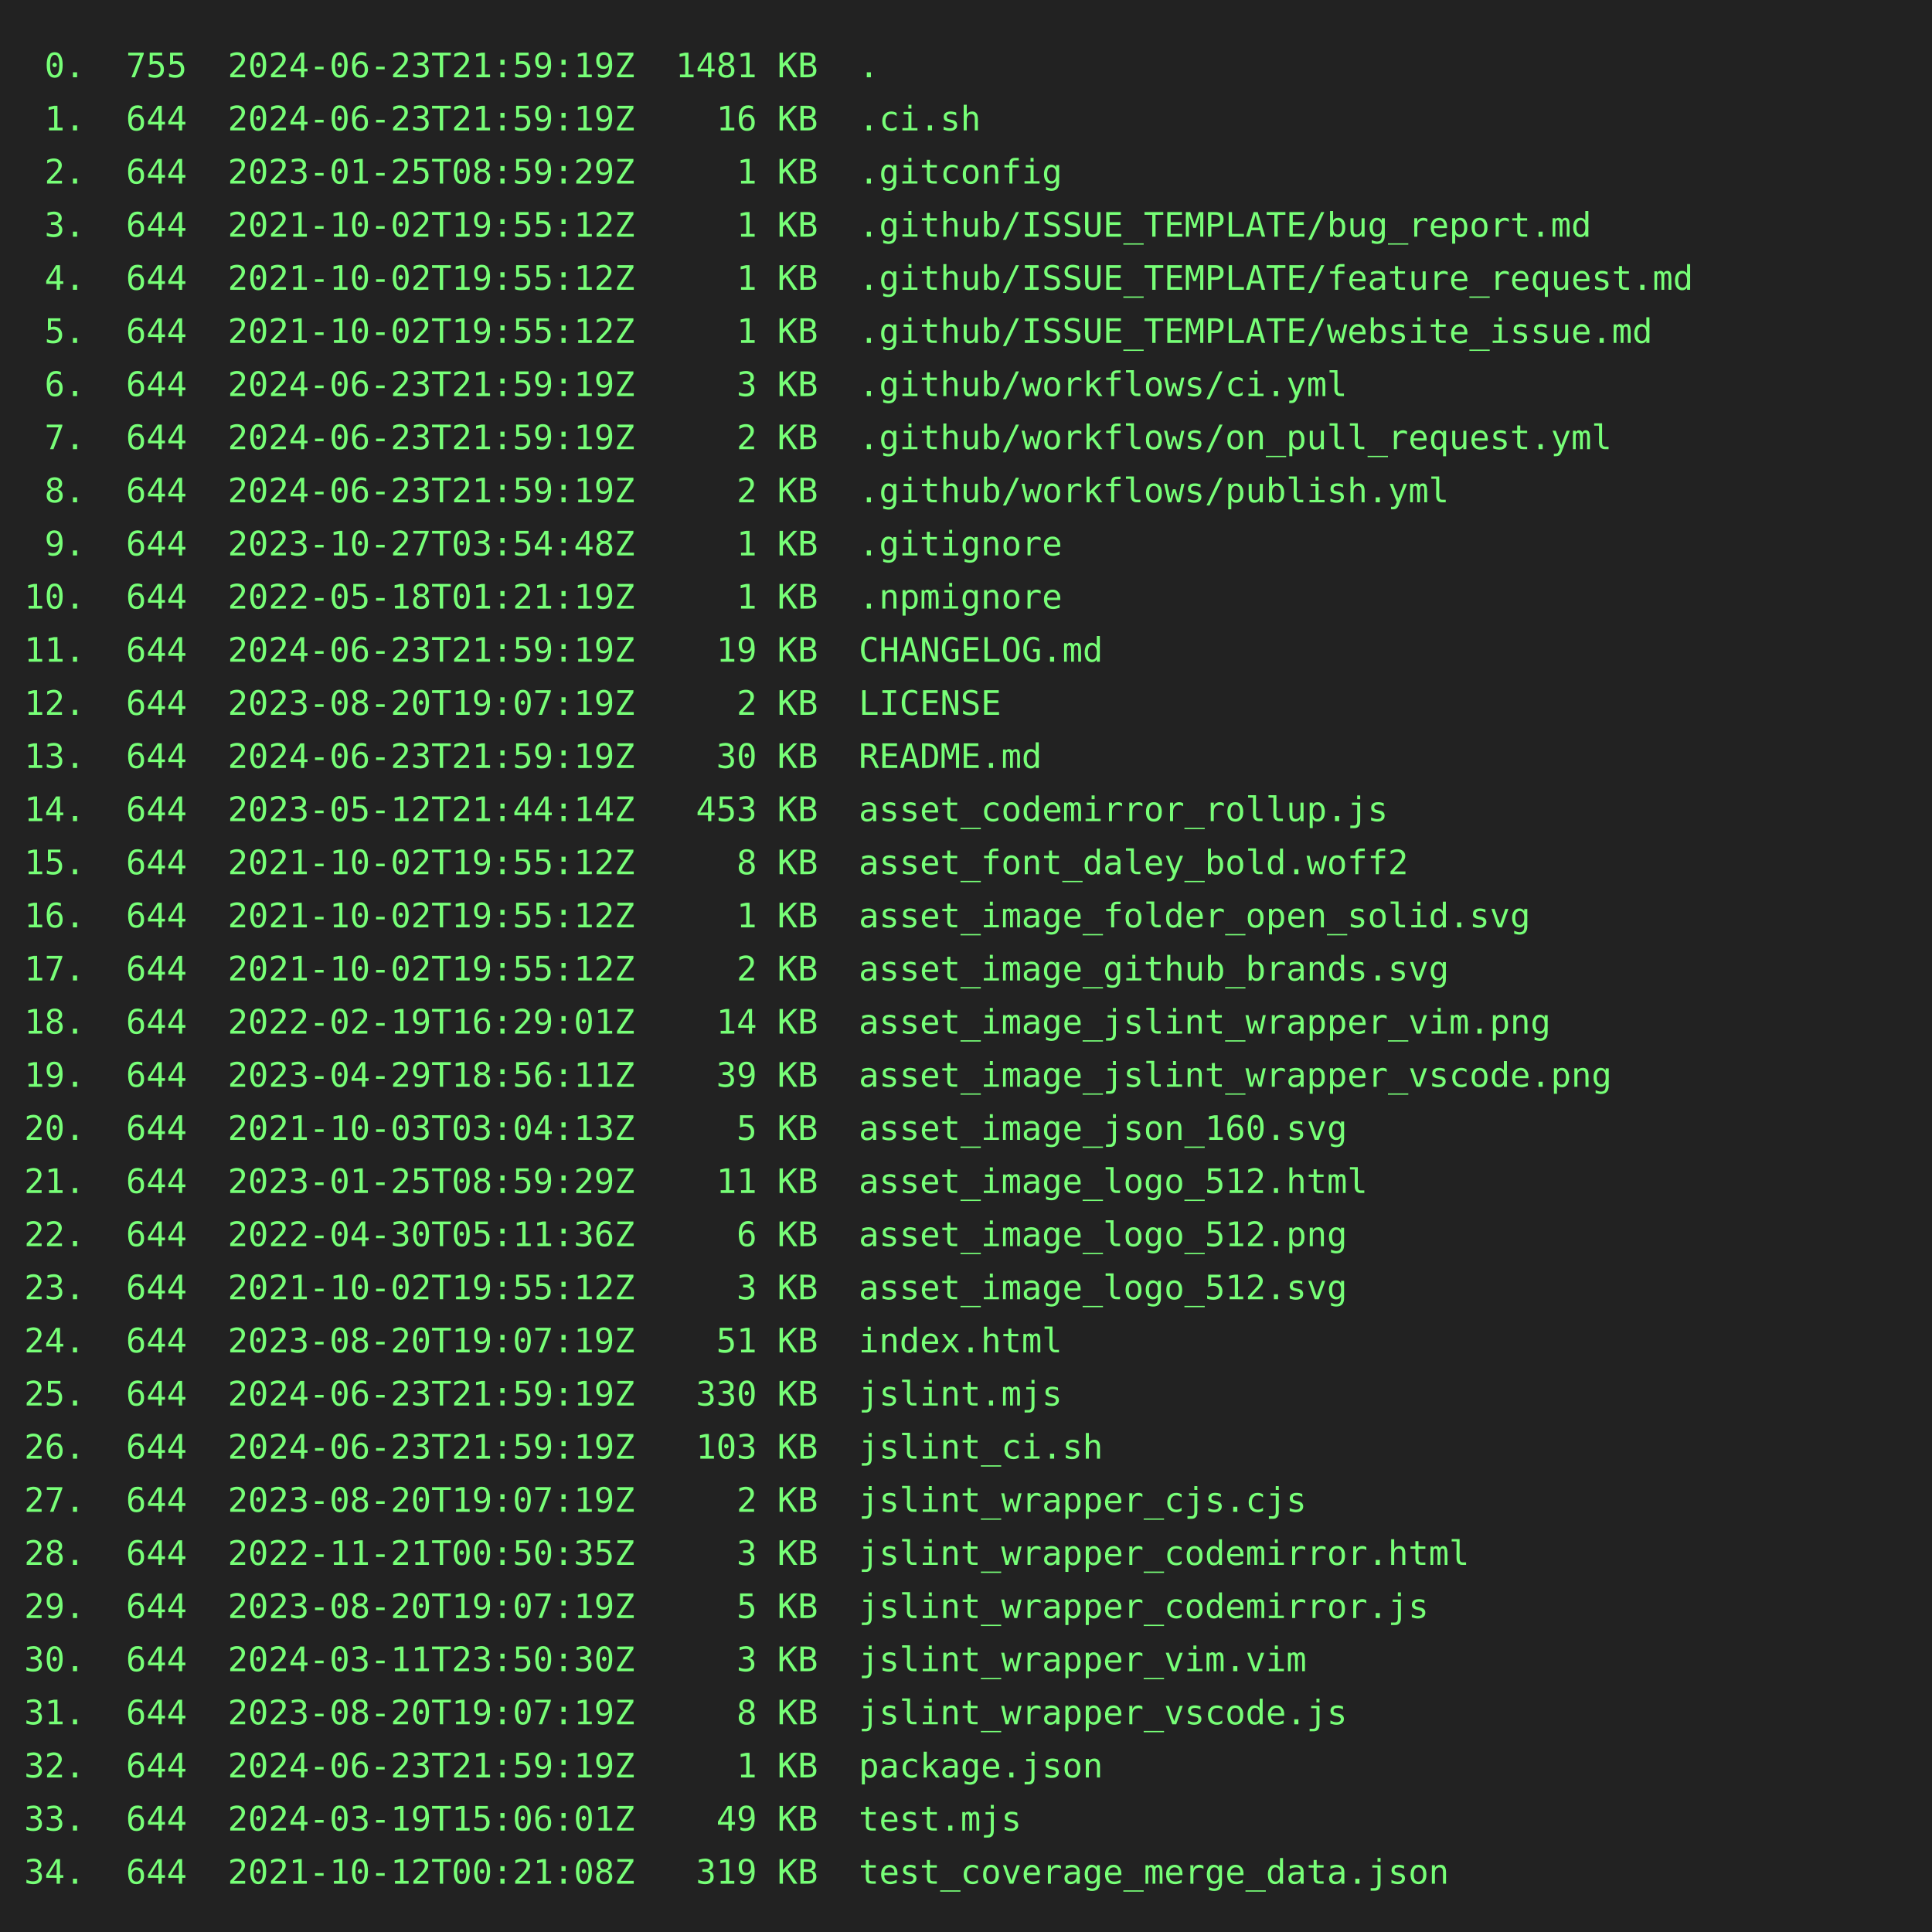
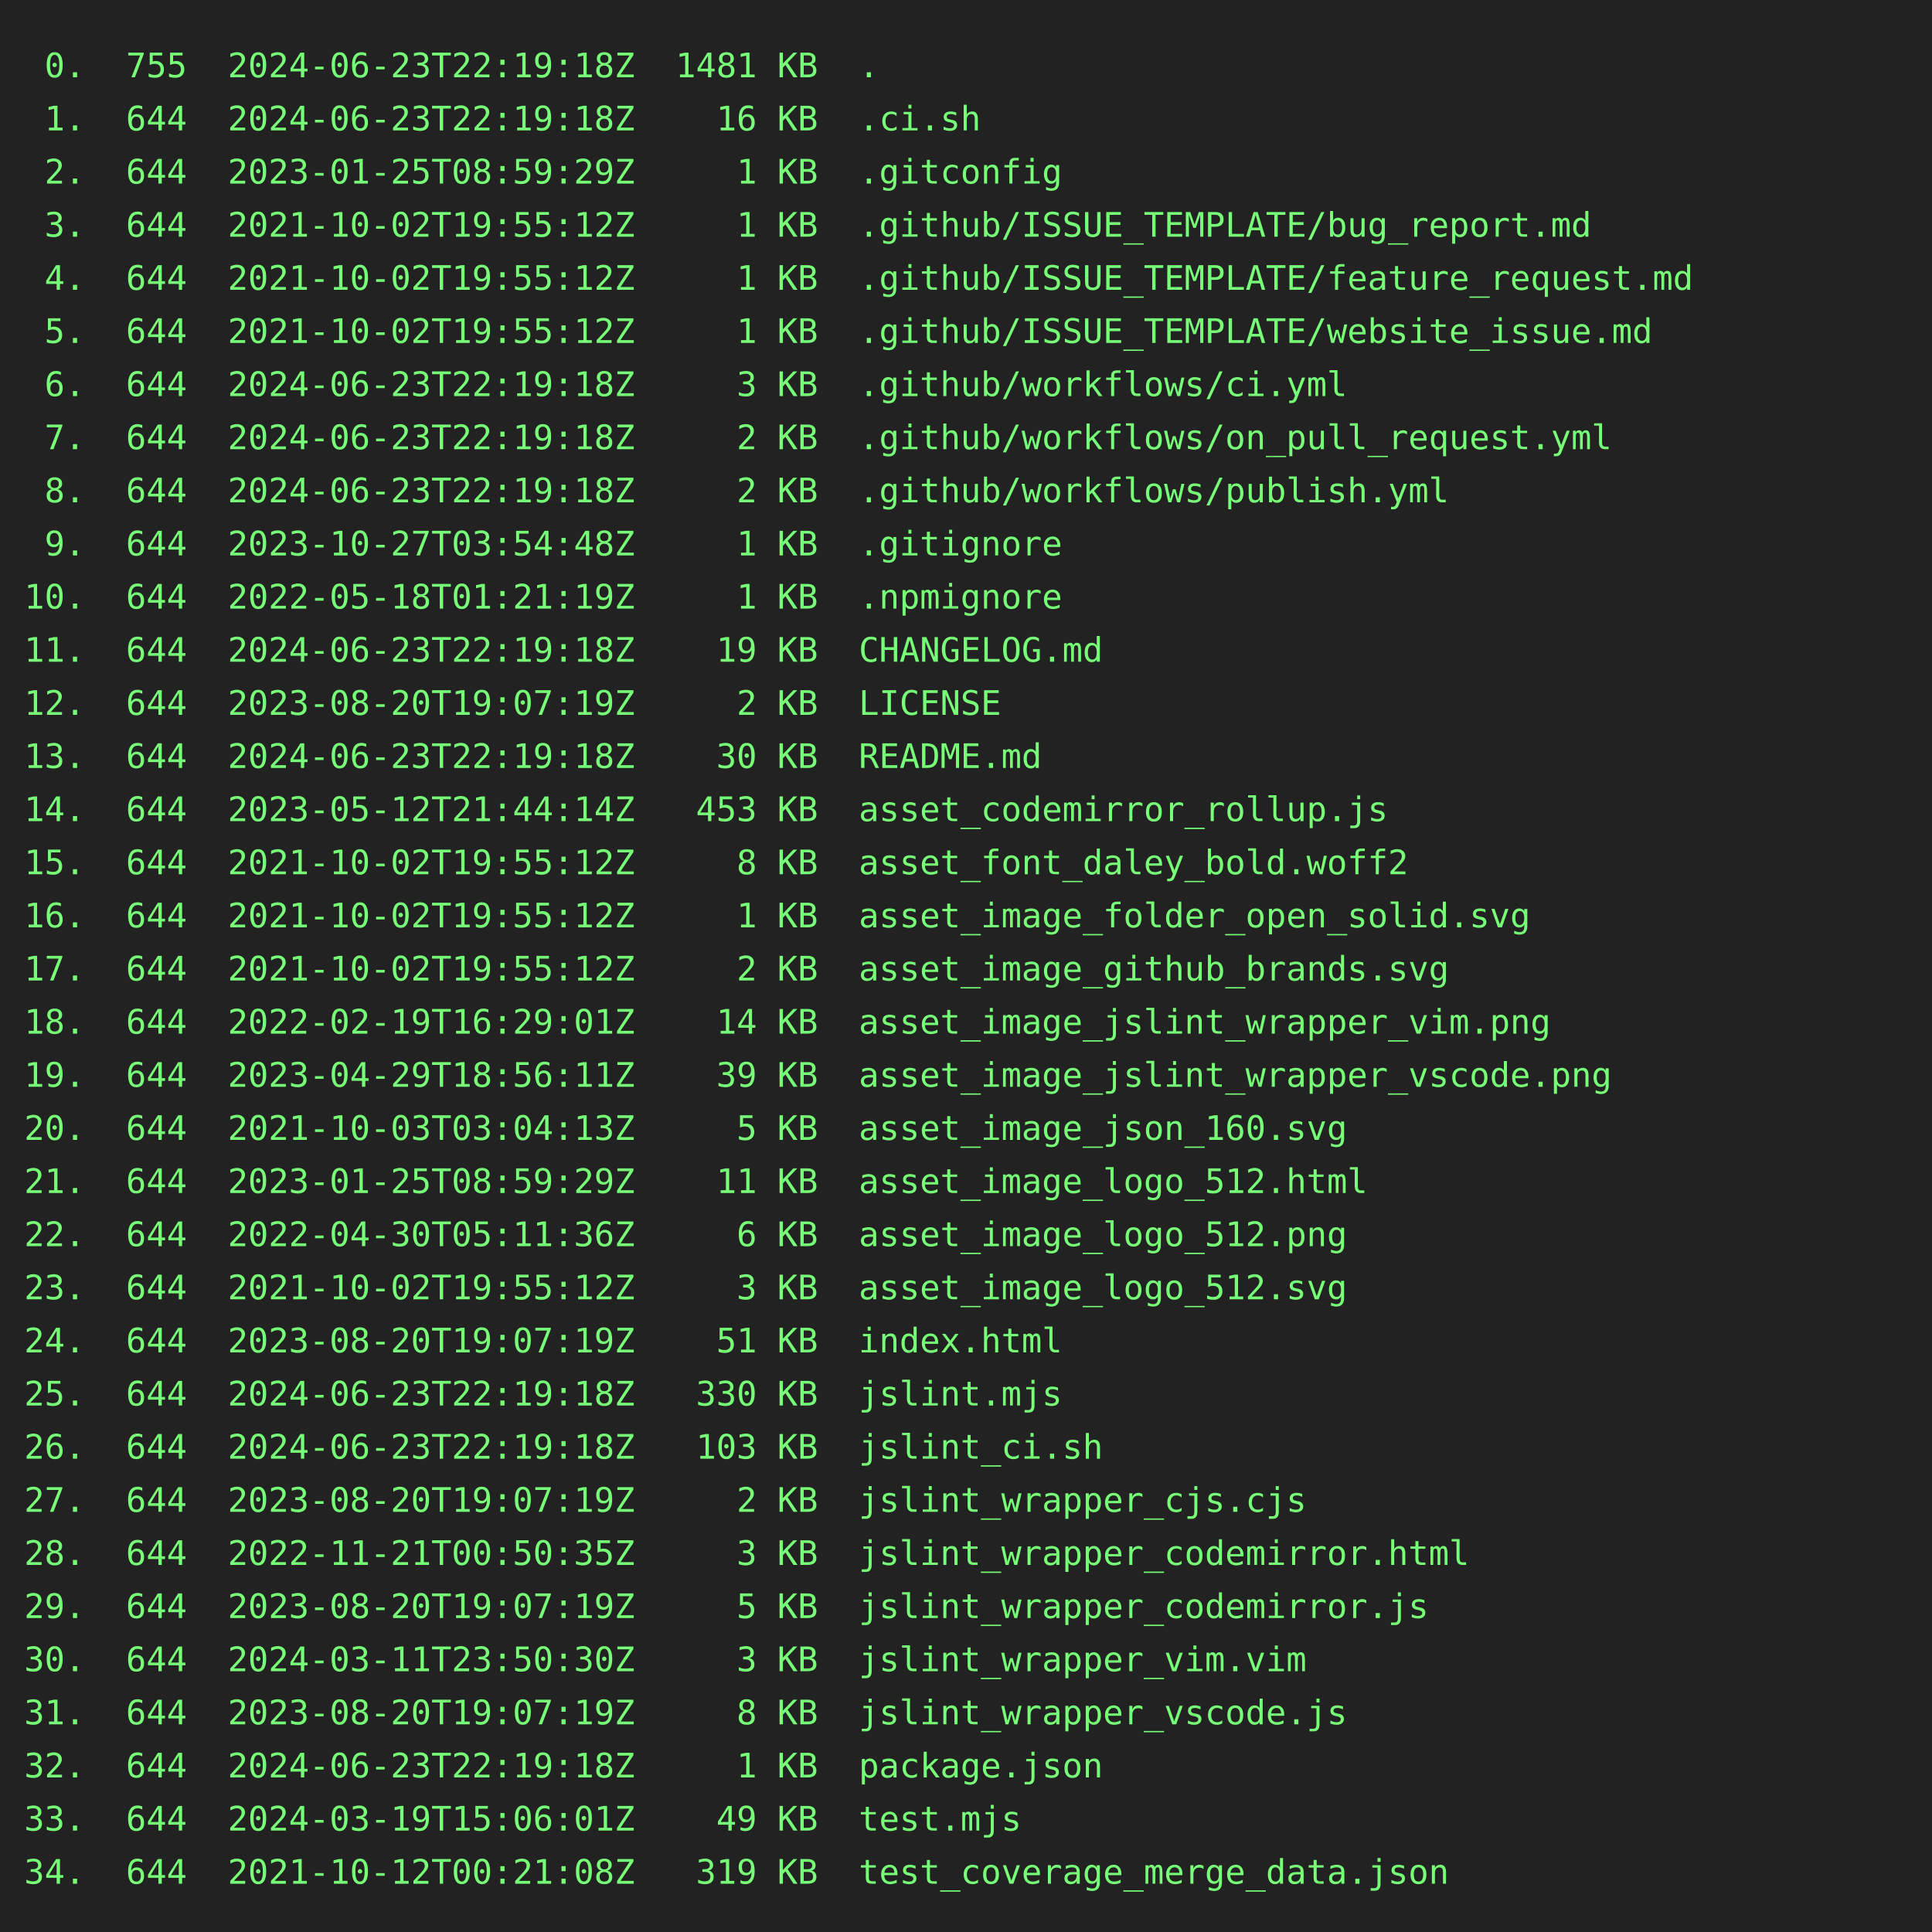
<svg xmlns="http://www.w3.org/2000/svg" height="800" width="800">
  <rect height="800" fill="#222" width="800" />
  <text fill="#7f7" font-family="consolas, menlo, monospace" font-size="14" xml:space="preserve">
-     <tspan lengthAdjust="spacingAndGlyphs" textLength="768" x="10" y="32"> 0.  755  2024-06-23T21:59:19Z  1481 KB  .                                                       </tspan>
-     <tspan lengthAdjust="spacingAndGlyphs" textLength="768" x="10" y="54"> 1.  644  2024-06-23T21:59:19Z    16 KB  .ci.sh                                                  </tspan>
+     <tspan lengthAdjust="spacingAndGlyphs" textLength="768" x="10" y="32"> 0.  755  2024-06-23T22:19:18Z  1481 KB  .                                                       </tspan>
+     <tspan lengthAdjust="spacingAndGlyphs" textLength="768" x="10" y="54"> 1.  644  2024-06-23T22:19:18Z    16 KB  .ci.sh                                                  </tspan>
    <tspan lengthAdjust="spacingAndGlyphs" textLength="768" x="10" y="76"> 2.  644  2023-01-25T08:59:29Z     1 KB  .gitconfig                                              </tspan>
    <tspan lengthAdjust="spacingAndGlyphs" textLength="768" x="10" y="98"> 3.  644  2021-10-02T19:55:12Z     1 KB  .github/ISSUE_TEMPLATE/bug_report.md                    </tspan>
    <tspan lengthAdjust="spacingAndGlyphs" textLength="768" x="10" y="120"> 4.  644  2021-10-02T19:55:12Z     1 KB  .github/ISSUE_TEMPLATE/feature_request.md               </tspan>
    <tspan lengthAdjust="spacingAndGlyphs" textLength="768" x="10" y="142"> 5.  644  2021-10-02T19:55:12Z     1 KB  .github/ISSUE_TEMPLATE/website_issue.md                 </tspan>
-     <tspan lengthAdjust="spacingAndGlyphs" textLength="768" x="10" y="164"> 6.  644  2024-06-23T21:59:19Z     3 KB  .github/workflows/ci.yml                                </tspan>
-     <tspan lengthAdjust="spacingAndGlyphs" textLength="768" x="10" y="186"> 7.  644  2024-06-23T21:59:19Z     2 KB  .github/workflows/on_pull_request.yml                   </tspan>
-     <tspan lengthAdjust="spacingAndGlyphs" textLength="768" x="10" y="208"> 8.  644  2024-06-23T21:59:19Z     2 KB  .github/workflows/publish.yml                           </tspan>
+     <tspan lengthAdjust="spacingAndGlyphs" textLength="768" x="10" y="164"> 6.  644  2024-06-23T22:19:18Z     3 KB  .github/workflows/ci.yml                                </tspan>
+     <tspan lengthAdjust="spacingAndGlyphs" textLength="768" x="10" y="186"> 7.  644  2024-06-23T22:19:18Z     2 KB  .github/workflows/on_pull_request.yml                   </tspan>
+     <tspan lengthAdjust="spacingAndGlyphs" textLength="768" x="10" y="208"> 8.  644  2024-06-23T22:19:18Z     2 KB  .github/workflows/publish.yml                           </tspan>
    <tspan lengthAdjust="spacingAndGlyphs" textLength="768" x="10" y="230"> 9.  644  2023-10-27T03:54:48Z     1 KB  .gitignore                                              </tspan>
    <tspan lengthAdjust="spacingAndGlyphs" textLength="768" x="10" y="252">10.  644  2022-05-18T01:21:19Z     1 KB  .npmignore                                              </tspan>
-     <tspan lengthAdjust="spacingAndGlyphs" textLength="768" x="10" y="274">11.  644  2024-06-23T21:59:19Z    19 KB  CHANGELOG.md                                            </tspan>
+     <tspan lengthAdjust="spacingAndGlyphs" textLength="768" x="10" y="274">11.  644  2024-06-23T22:19:18Z    19 KB  CHANGELOG.md                                            </tspan>
    <tspan lengthAdjust="spacingAndGlyphs" textLength="768" x="10" y="296">12.  644  2023-08-20T19:07:19Z     2 KB  LICENSE                                                 </tspan>
-     <tspan lengthAdjust="spacingAndGlyphs" textLength="768" x="10" y="318">13.  644  2024-06-23T21:59:19Z    30 KB  README.md                                               </tspan>
+     <tspan lengthAdjust="spacingAndGlyphs" textLength="768" x="10" y="318">13.  644  2024-06-23T22:19:18Z    30 KB  README.md                                               </tspan>
    <tspan lengthAdjust="spacingAndGlyphs" textLength="768" x="10" y="340">14.  644  2023-05-12T21:44:14Z   453 KB  asset_codemirror_rollup.js                              </tspan>
    <tspan lengthAdjust="spacingAndGlyphs" textLength="768" x="10" y="362">15.  644  2021-10-02T19:55:12Z     8 KB  asset_font_daley_bold.woff2                             </tspan>
    <tspan lengthAdjust="spacingAndGlyphs" textLength="768" x="10" y="384">16.  644  2021-10-02T19:55:12Z     1 KB  asset_image_folder_open_solid.svg                       </tspan>
    <tspan lengthAdjust="spacingAndGlyphs" textLength="768" x="10" y="406">17.  644  2021-10-02T19:55:12Z     2 KB  asset_image_github_brands.svg                           </tspan>
    <tspan lengthAdjust="spacingAndGlyphs" textLength="768" x="10" y="428">18.  644  2022-02-19T16:29:01Z    14 KB  asset_image_jslint_wrapper_vim.png                      </tspan>
    <tspan lengthAdjust="spacingAndGlyphs" textLength="768" x="10" y="450">19.  644  2023-04-29T18:56:11Z    39 KB  asset_image_jslint_wrapper_vscode.png                   </tspan>
    <tspan lengthAdjust="spacingAndGlyphs" textLength="768" x="10" y="472">20.  644  2021-10-03T03:04:13Z     5 KB  asset_image_json_160.svg                                </tspan>
    <tspan lengthAdjust="spacingAndGlyphs" textLength="768" x="10" y="494">21.  644  2023-01-25T08:59:29Z    11 KB  asset_image_logo_512.html                               </tspan>
    <tspan lengthAdjust="spacingAndGlyphs" textLength="768" x="10" y="516">22.  644  2022-04-30T05:11:36Z     6 KB  asset_image_logo_512.png                                </tspan>
    <tspan lengthAdjust="spacingAndGlyphs" textLength="768" x="10" y="538">23.  644  2021-10-02T19:55:12Z     3 KB  asset_image_logo_512.svg                                </tspan>
    <tspan lengthAdjust="spacingAndGlyphs" textLength="768" x="10" y="560">24.  644  2023-08-20T19:07:19Z    51 KB  index.html                                              </tspan>
-     <tspan lengthAdjust="spacingAndGlyphs" textLength="768" x="10" y="582">25.  644  2024-06-23T21:59:19Z   330 KB  jslint.mjs                                              </tspan>
-     <tspan lengthAdjust="spacingAndGlyphs" textLength="768" x="10" y="604">26.  644  2024-06-23T21:59:19Z   103 KB  jslint_ci.sh                                            </tspan>
+     <tspan lengthAdjust="spacingAndGlyphs" textLength="768" x="10" y="582">25.  644  2024-06-23T22:19:18Z   330 KB  jslint.mjs                                              </tspan>
+     <tspan lengthAdjust="spacingAndGlyphs" textLength="768" x="10" y="604">26.  644  2024-06-23T22:19:18Z   103 KB  jslint_ci.sh                                            </tspan>
    <tspan lengthAdjust="spacingAndGlyphs" textLength="768" x="10" y="626">27.  644  2023-08-20T19:07:19Z     2 KB  jslint_wrapper_cjs.cjs                                  </tspan>
    <tspan lengthAdjust="spacingAndGlyphs" textLength="768" x="10" y="648">28.  644  2022-11-21T00:50:35Z     3 KB  jslint_wrapper_codemirror.html                          </tspan>
    <tspan lengthAdjust="spacingAndGlyphs" textLength="768" x="10" y="670">29.  644  2023-08-20T19:07:19Z     5 KB  jslint_wrapper_codemirror.js                            </tspan>
    <tspan lengthAdjust="spacingAndGlyphs" textLength="768" x="10" y="692">30.  644  2024-03-11T23:50:30Z     3 KB  jslint_wrapper_vim.vim                                  </tspan>
    <tspan lengthAdjust="spacingAndGlyphs" textLength="768" x="10" y="714">31.  644  2023-08-20T19:07:19Z     8 KB  jslint_wrapper_vscode.js                                </tspan>
-     <tspan lengthAdjust="spacingAndGlyphs" textLength="768" x="10" y="736">32.  644  2024-06-23T21:59:19Z     1 KB  package.json                                            </tspan>
+     <tspan lengthAdjust="spacingAndGlyphs" textLength="768" x="10" y="736">32.  644  2024-06-23T22:19:18Z     1 KB  package.json                                            </tspan>
    <tspan lengthAdjust="spacingAndGlyphs" textLength="768" x="10" y="758">33.  644  2024-03-19T15:06:01Z    49 KB  test.mjs                                                </tspan>
    <tspan lengthAdjust="spacingAndGlyphs" textLength="768" x="10" y="780">34.  644  2021-10-12T00:21:08Z   319 KB  test_coverage_merge_data.json                           </tspan>
  </text>
</svg>
